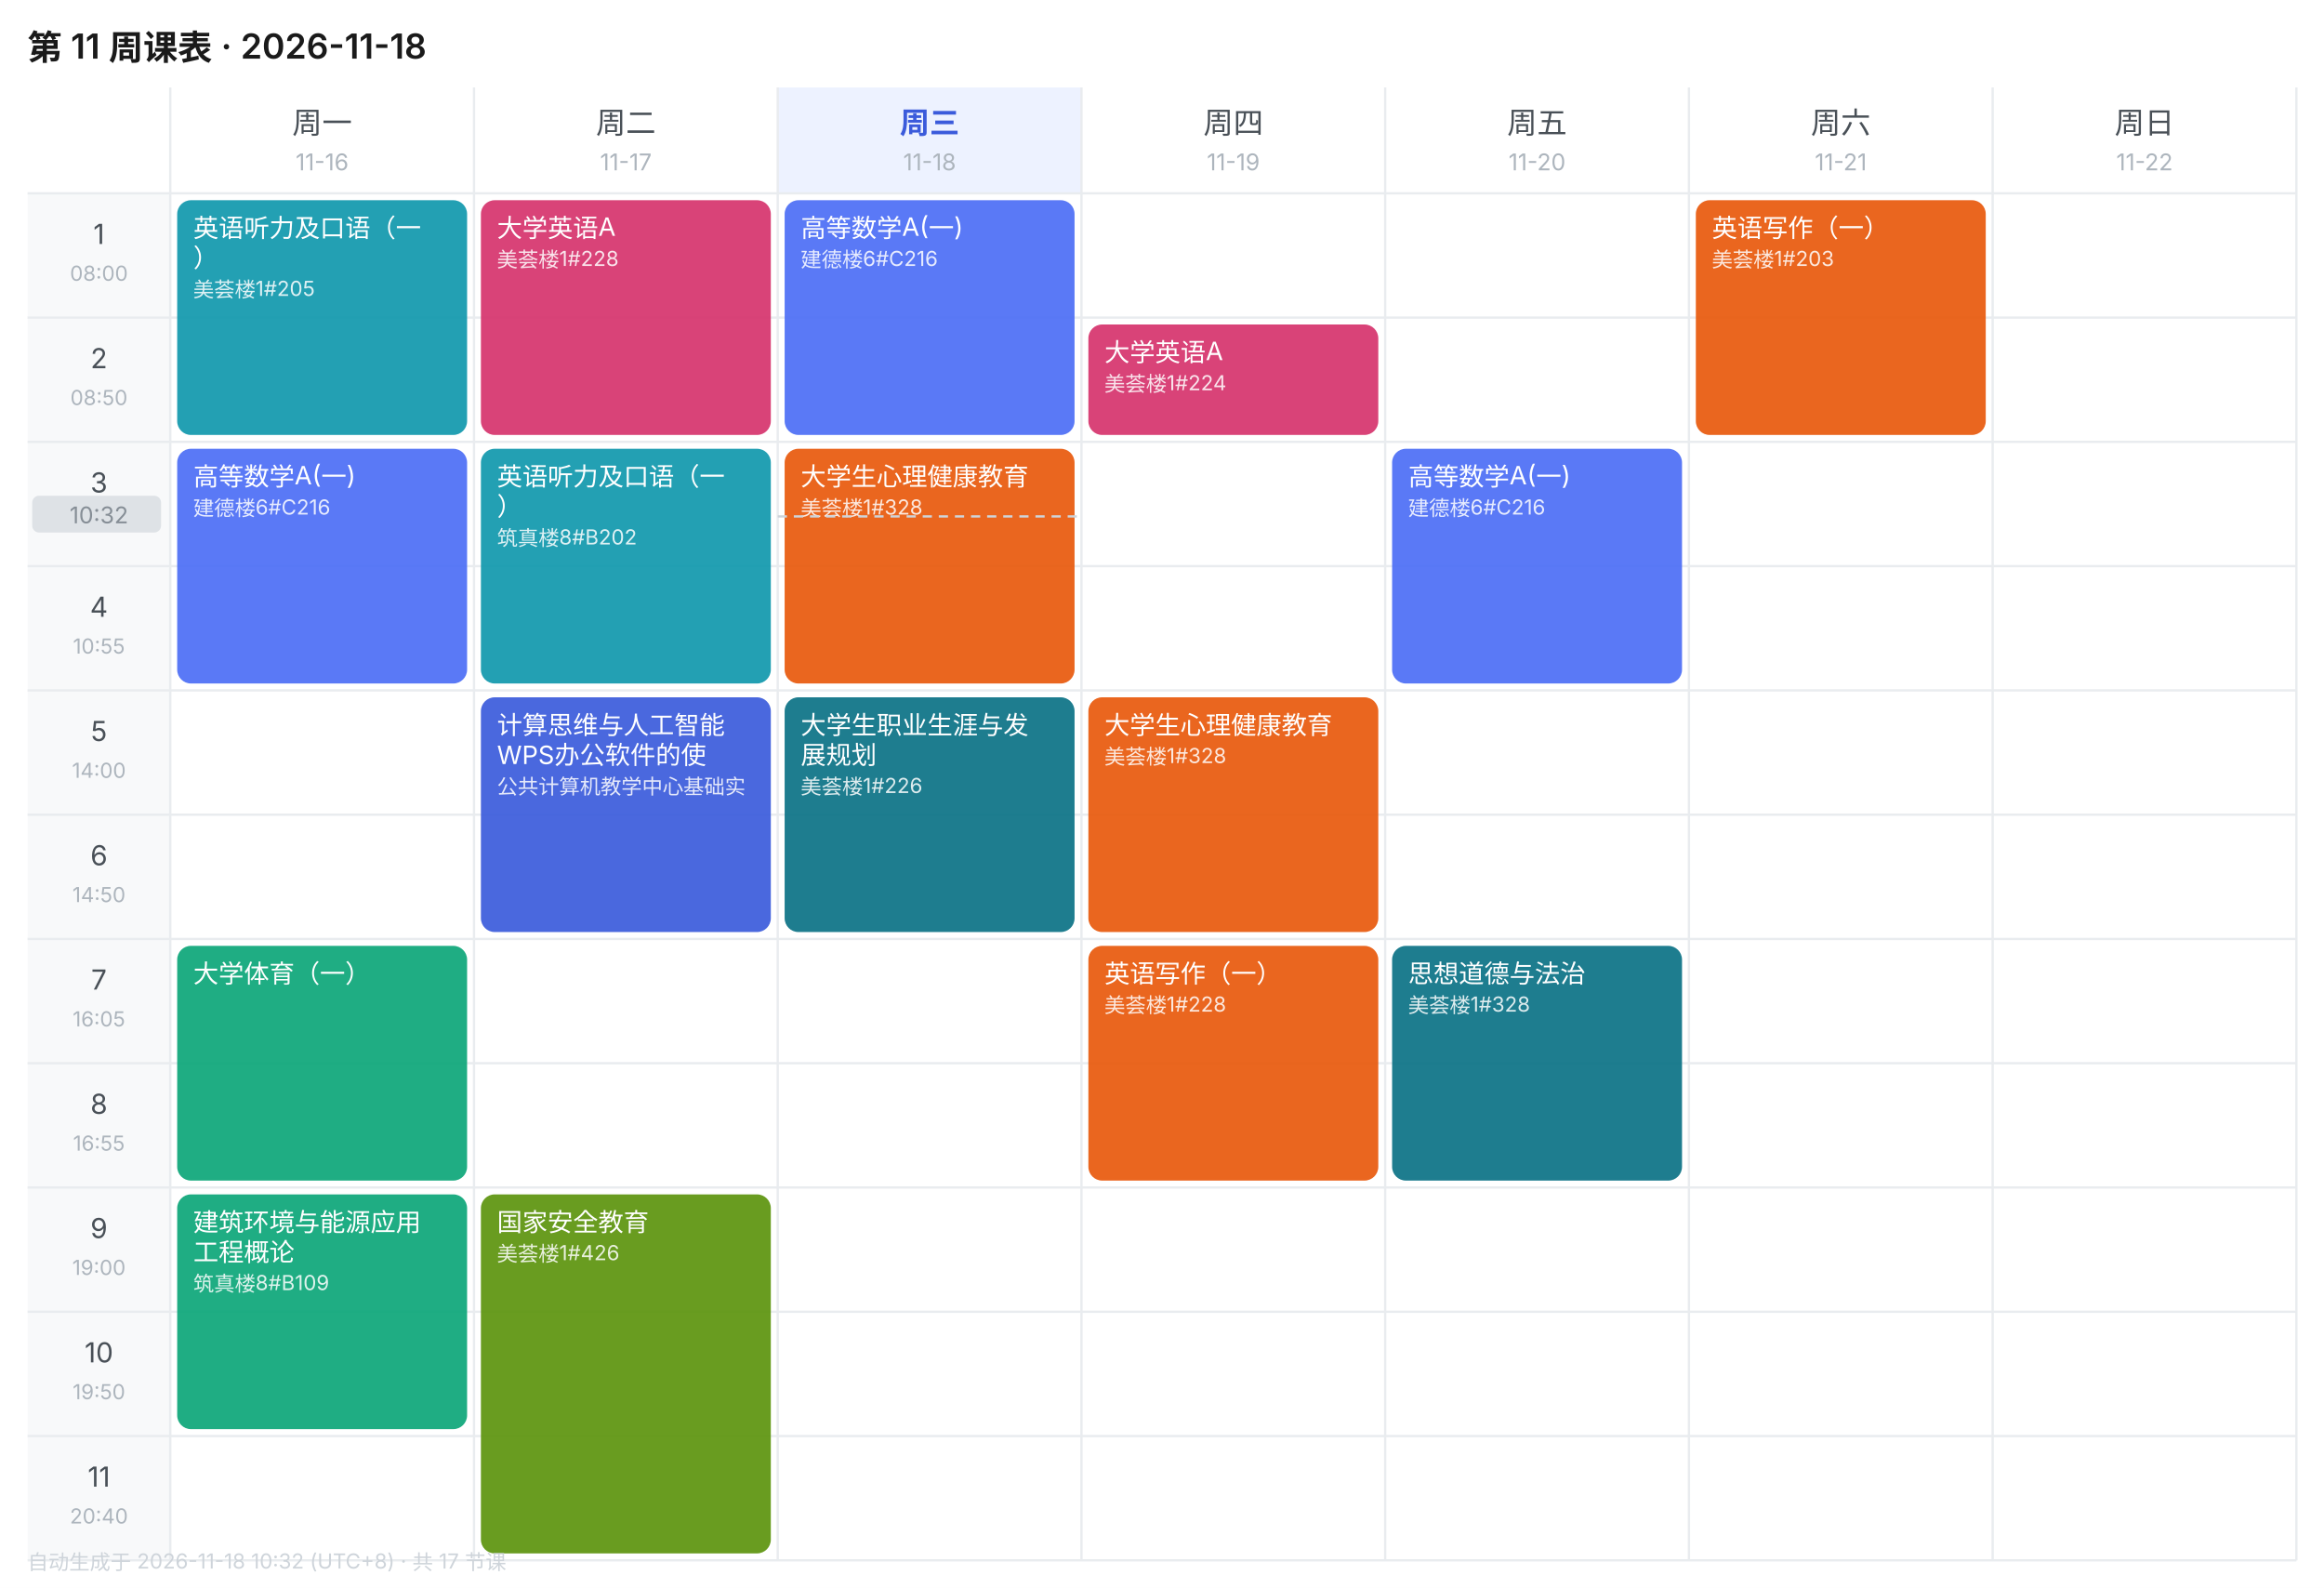
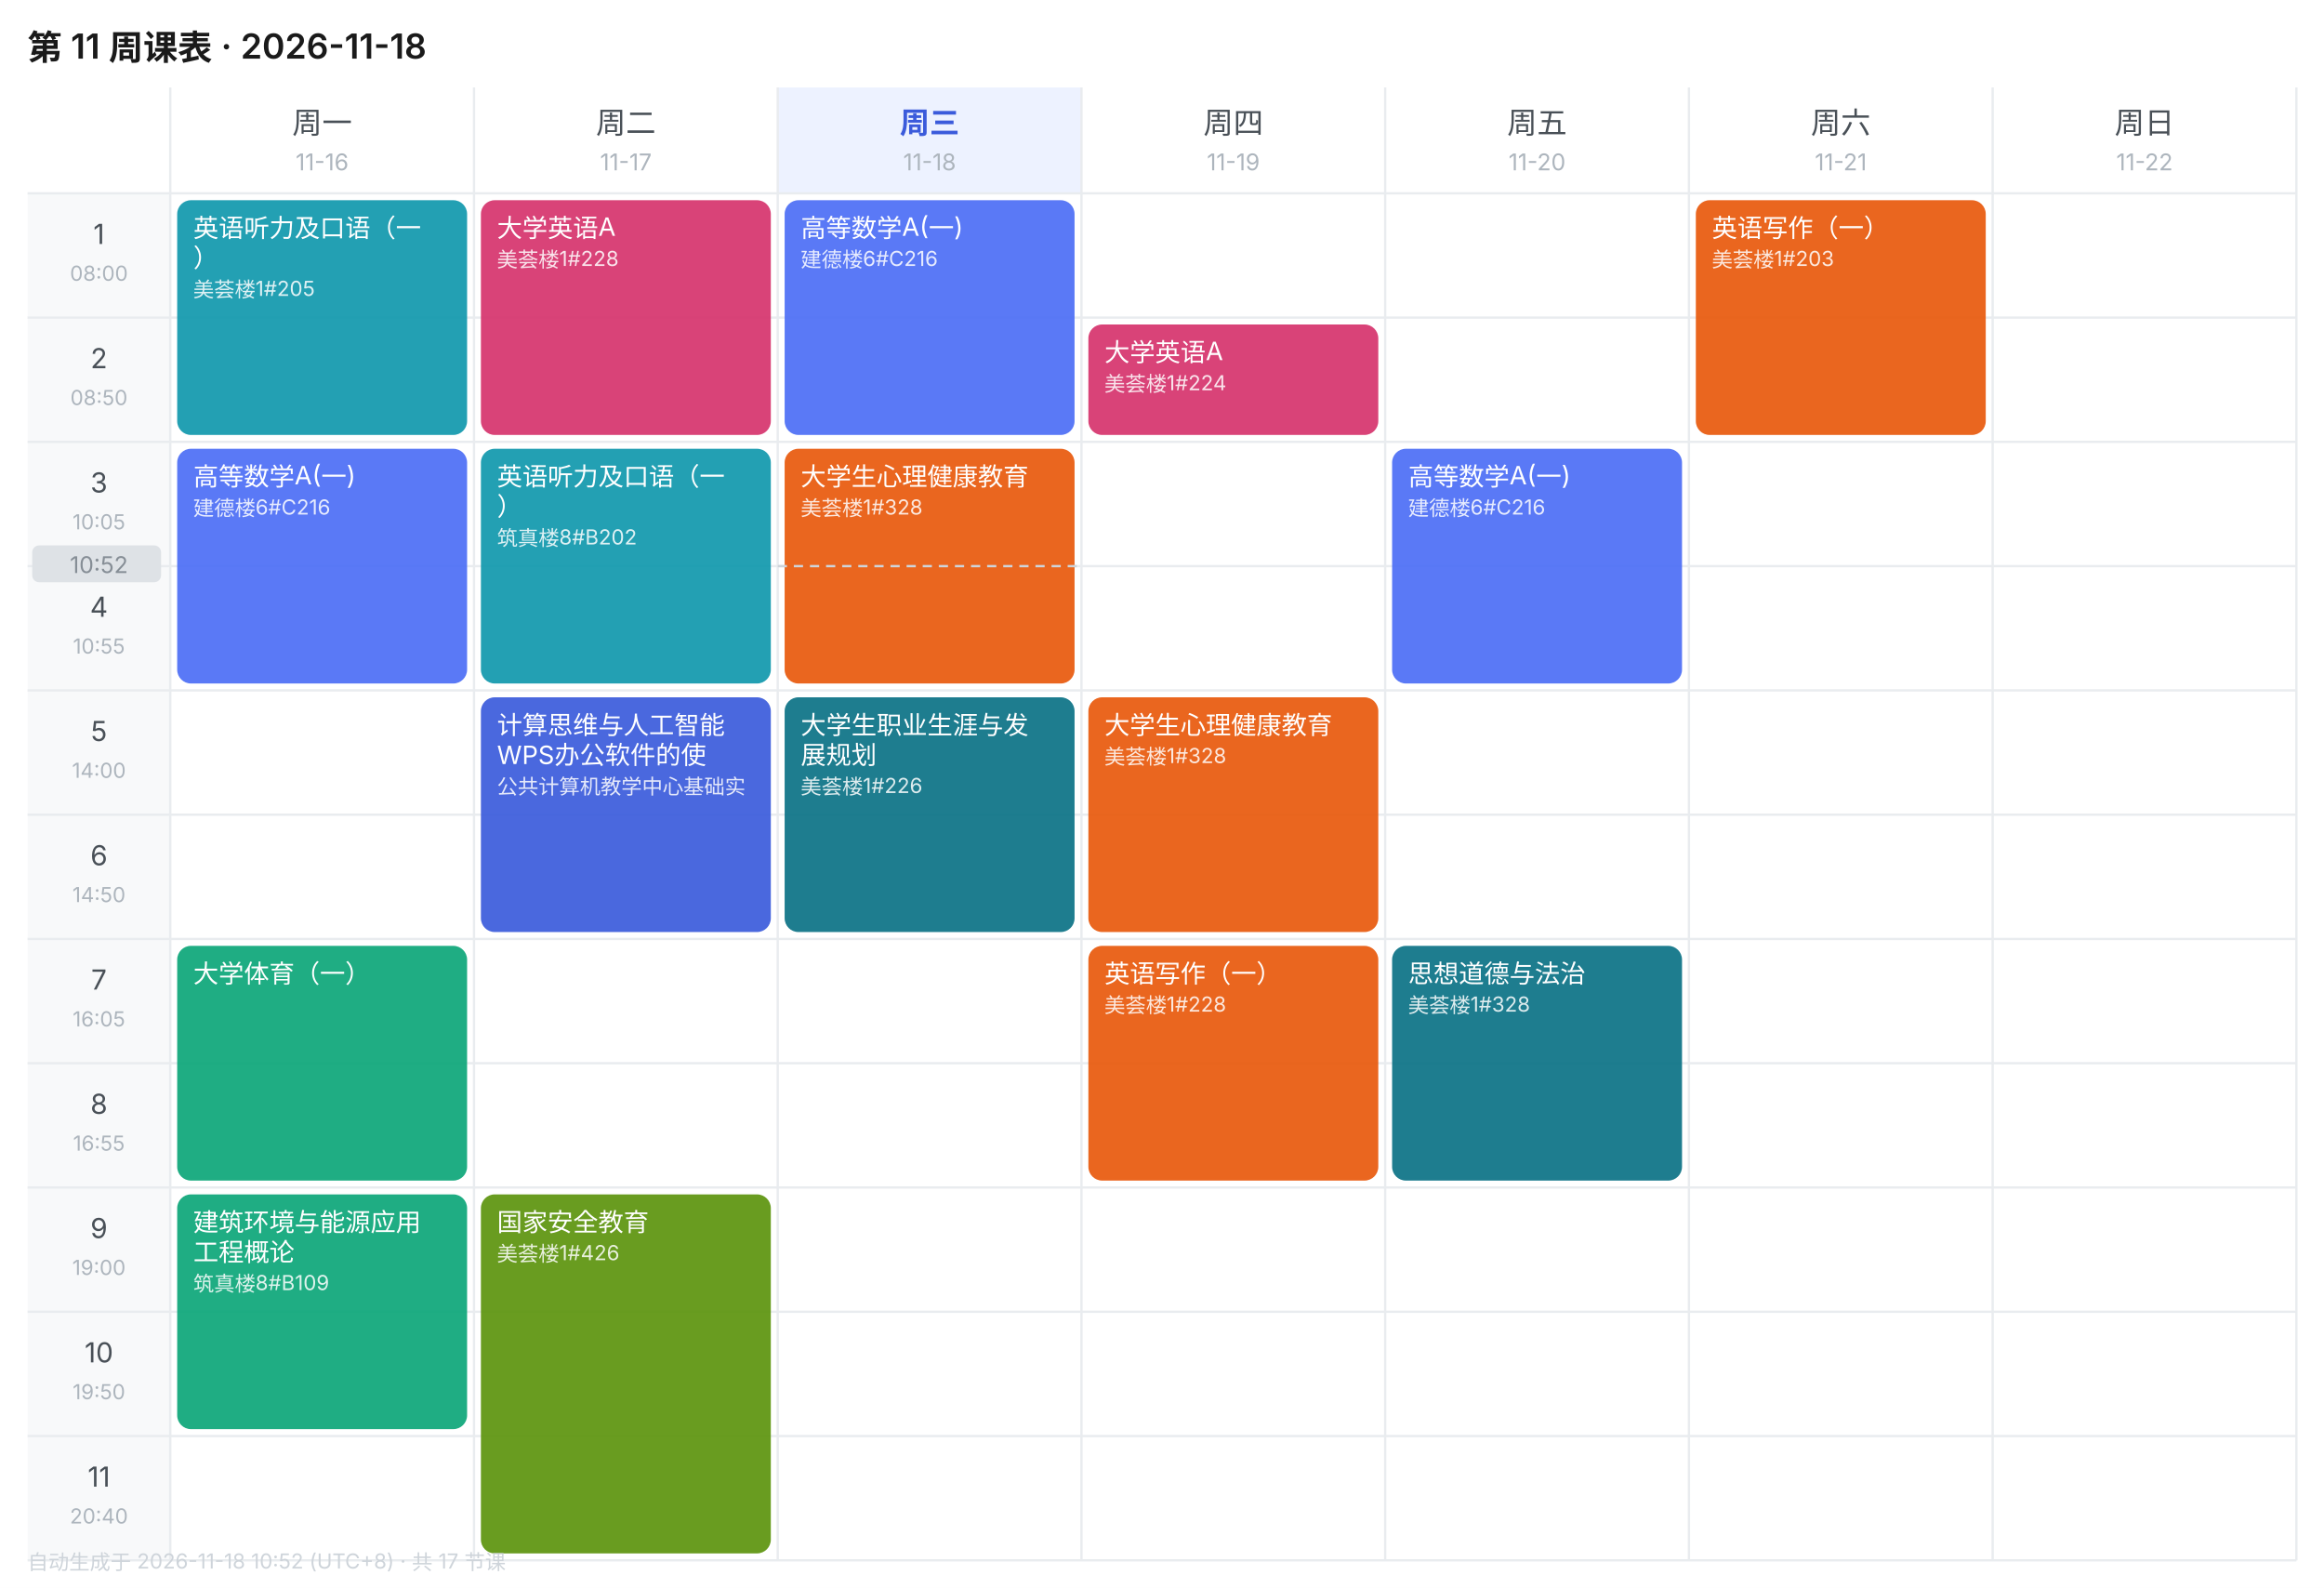
<svg xmlns="http://www.w3.org/2000/svg" width="1010" height="690" viewBox="0 0 1010 690" font-family="-apple-system,BlinkMacSystemFont,'Segoe UI','PingFang SC','Microsoft YaHei',sans-serif">
  <rect width="1010" height="690" fill="#FFFFFF" />
  <text x="12" y="26" font-size="15" font-weight="600" fill="#1A1A1A">第 11 周课表 · 2026-11-18</text>
  <text x="140.0" y="58" font-size="13" font-weight="400" text-anchor="middle" fill="#495057">周一</text>
  <text x="140.0" y="74" font-size="10" text-anchor="middle" fill="#ADB5BD">11-16</text>
  <text x="272.0" y="58" font-size="13" font-weight="400" text-anchor="middle" fill="#495057">周二</text>
  <text x="272.0" y="74" font-size="10" text-anchor="middle" fill="#ADB5BD">11-17</text>
  <rect x="338" y="38" width="132" height="46" fill="#EDF2FF" />
  <text x="404.0" y="58" font-size="13" font-weight="600" text-anchor="middle" fill="#3B5BDB">周三</text>
  <text x="404.0" y="74" font-size="10" text-anchor="middle" fill="#ADB5BD">11-18</text>
  <text x="536.0" y="58" font-size="13" font-weight="400" text-anchor="middle" fill="#495057">周四</text>
  <text x="536.0" y="74" font-size="10" text-anchor="middle" fill="#ADB5BD">11-19</text>
  <text x="668.0" y="58" font-size="13" font-weight="400" text-anchor="middle" fill="#495057">周五</text>
  <text x="668.0" y="74" font-size="10" text-anchor="middle" fill="#ADB5BD">11-20</text>
  <text x="800.0" y="58" font-size="13" font-weight="400" text-anchor="middle" fill="#495057">周六</text>
  <text x="800.0" y="74" font-size="10" text-anchor="middle" fill="#ADB5BD">11-21</text>
  <text x="932.0" y="58" font-size="13" font-weight="400" text-anchor="middle" fill="#495057">周日</text>
  <text x="932.0" y="74" font-size="10" text-anchor="middle" fill="#ADB5BD">11-22</text>
  <rect x="12" y="84" width="62" height="54" fill="#F8F9FA" />
  <text x="43.0" y="106" font-size="12" text-anchor="middle" fill="#495057">1</text>
  <text x="43.0" y="122" font-size="9" text-anchor="middle" fill="#ADB5BD">08:00</text>
  <line x1="12" y1="84" x2="998" y2="84" stroke="#E9ECEF" stroke-width="1" />
  <rect x="12" y="138" width="62" height="54" fill="#F8F9FA" />
  <text x="43.0" y="160" font-size="12" text-anchor="middle" fill="#495057">2</text>
  <text x="43.0" y="176" font-size="9" text-anchor="middle" fill="#ADB5BD">08:50</text>
  <line x1="12" y1="138" x2="998" y2="138" stroke="#E9ECEF" stroke-width="1" />
  <rect x="12" y="192" width="62" height="54" fill="#F8F9FA" />
  <text x="43.0" y="214" font-size="12" text-anchor="middle" fill="#495057">3</text>
  <text x="43.0" y="230" font-size="9" text-anchor="middle" fill="#ADB5BD">10:05</text>
  <line x1="12" y1="192" x2="998" y2="192" stroke="#E9ECEF" stroke-width="1" />
  <rect x="12" y="246" width="62" height="54" fill="#F8F9FA" />
  <text x="43.0" y="268" font-size="12" text-anchor="middle" fill="#495057">4</text>
  <text x="43.0" y="284" font-size="9" text-anchor="middle" fill="#ADB5BD">10:55</text>
  <line x1="12" y1="246" x2="998" y2="246" stroke="#E9ECEF" stroke-width="1" />
  <rect x="12" y="300" width="62" height="54" fill="#F8F9FA" />
  <text x="43.0" y="322" font-size="12" text-anchor="middle" fill="#495057">5</text>
  <text x="43.0" y="338" font-size="9" text-anchor="middle" fill="#ADB5BD">14:00</text>
  <line x1="12" y1="300" x2="998" y2="300" stroke="#E9ECEF" stroke-width="1" />
  <rect x="12" y="354" width="62" height="54" fill="#F8F9FA" />
  <text x="43.0" y="376" font-size="12" text-anchor="middle" fill="#495057">6</text>
  <text x="43.0" y="392" font-size="9" text-anchor="middle" fill="#ADB5BD">14:50</text>
  <line x1="12" y1="354" x2="998" y2="354" stroke="#E9ECEF" stroke-width="1" />
  <rect x="12" y="408" width="62" height="54" fill="#F8F9FA" />
  <text x="43.0" y="430" font-size="12" text-anchor="middle" fill="#495057">7</text>
  <text x="43.0" y="446" font-size="9" text-anchor="middle" fill="#ADB5BD">16:05</text>
  <line x1="12" y1="408" x2="998" y2="408" stroke="#E9ECEF" stroke-width="1" />
  <rect x="12" y="462" width="62" height="54" fill="#F8F9FA" />
  <text x="43.0" y="484" font-size="12" text-anchor="middle" fill="#495057">8</text>
  <text x="43.0" y="500" font-size="9" text-anchor="middle" fill="#ADB5BD">16:55</text>
  <line x1="12" y1="462" x2="998" y2="462" stroke="#E9ECEF" stroke-width="1" />
  <rect x="12" y="516" width="62" height="54" fill="#F8F9FA" />
  <text x="43.0" y="538" font-size="12" text-anchor="middle" fill="#495057">9</text>
  <text x="43.0" y="554" font-size="9" text-anchor="middle" fill="#ADB5BD">19:00</text>
  <line x1="12" y1="516" x2="998" y2="516" stroke="#E9ECEF" stroke-width="1" />
  <rect x="12" y="570" width="62" height="54" fill="#F8F9FA" />
  <text x="43.0" y="592" font-size="12" text-anchor="middle" fill="#495057">10</text>
  <text x="43.0" y="608" font-size="9" text-anchor="middle" fill="#ADB5BD">19:50</text>
  <line x1="12" y1="570" x2="998" y2="570" stroke="#E9ECEF" stroke-width="1" />
  <rect x="12" y="624" width="62" height="54" fill="#F8F9FA" />
  <text x="43.0" y="646" font-size="12" text-anchor="middle" fill="#495057">11</text>
  <text x="43.0" y="662" font-size="9" text-anchor="middle" fill="#ADB5BD">20:40</text>
  <line x1="12" y1="624" x2="998" y2="624" stroke="#E9ECEF" stroke-width="1" />
  <line x1="74" y1="38" x2="74" y2="678" stroke="#E9ECEF" stroke-width="1" />
  <line x1="206" y1="38" x2="206" y2="678" stroke="#E9ECEF" stroke-width="1" />
  <line x1="338" y1="38" x2="338" y2="678" stroke="#E9ECEF" stroke-width="1" />
  <line x1="470" y1="38" x2="470" y2="678" stroke="#E9ECEF" stroke-width="1" />
  <line x1="602" y1="38" x2="602" y2="678" stroke="#E9ECEF" stroke-width="1" />
  <line x1="734" y1="38" x2="734" y2="678" stroke="#E9ECEF" stroke-width="1" />
  <line x1="866" y1="38" x2="866" y2="678" stroke="#E9ECEF" stroke-width="1" />
  <line x1="998" y1="38" x2="998" y2="678" stroke="#E9ECEF" stroke-width="1" />
  <line x1="12" y1="678" x2="998" y2="678" stroke="#E9ECEF" stroke-width="1" />
  <rect x="77" y="87" width="126" height="102" rx="6" fill="#1098AD" opacity="0.92" />
  <text x="84" y="103" font-size="11" fill="#FFFFFF">英语听力及口语（一</text>
  <text x="84" y="116" font-size="11" fill="#FFFFFF">）</text>
  <text x="84" y="129" font-size="9" fill="#FFFFFF" opacity="0.85">美荟楼1#205</text>
  <rect x="77" y="195" width="126" height="102" rx="6" fill="#4C6EF5" opacity="0.92" />
  <text x="84" y="211" font-size="11" fill="#FFFFFF">高等数学A(一)</text>
  <text x="84" y="224" font-size="9" fill="#FFFFFF" opacity="0.85">建德楼6#C216</text>
  <rect x="77" y="411" width="126" height="102" rx="6" fill="#0CA678" opacity="0.92" />
  <text x="84" y="427" font-size="11" fill="#FFFFFF">大学体育（一）</text>
  <rect x="77" y="519" width="126" height="102" rx="6" fill="#0CA678" opacity="0.92" />
  <text x="84" y="535" font-size="11" fill="#FFFFFF">建筑环境与能源应用</text>
  <text x="84" y="548" font-size="11" fill="#FFFFFF">工程概论</text>
  <text x="84" y="561" font-size="9" fill="#FFFFFF" opacity="0.85">筑真楼8#B109</text>
  <rect x="209" y="87" width="126" height="102" rx="6" fill="#D6336C" opacity="0.92" />
  <text x="216" y="103" font-size="11" fill="#FFFFFF">大学英语A</text>
  <text x="216" y="116" font-size="9" fill="#FFFFFF" opacity="0.85">美荟楼1#228</text>
  <rect x="209" y="195" width="126" height="102" rx="6" fill="#1098AD" opacity="0.92" />
  <text x="216" y="211" font-size="11" fill="#FFFFFF">英语听力及口语（一</text>
  <text x="216" y="224" font-size="11" fill="#FFFFFF">）</text>
  <text x="216" y="237" font-size="9" fill="#FFFFFF" opacity="0.85">筑真楼8#B202</text>
  <rect x="209" y="303" width="126" height="102" rx="6" fill="#3B5BDB" opacity="0.92" />
  <text x="216" y="319" font-size="11" fill="#FFFFFF">计算思维与人工智能</text>
  <text x="216" y="332" font-size="11" fill="#FFFFFF">WPS办公软件的使</text>
  <text x="216" y="345" font-size="9" fill="#FFFFFF" opacity="0.85">公共计算机教学中心基础实</text>
  <rect x="209" y="519" width="126" height="156" rx="6" fill="#5C940D" opacity="0.92" />
  <text x="216" y="535" font-size="11" fill="#FFFFFF">国家安全教育</text>
  <text x="216" y="548" font-size="9" fill="#FFFFFF" opacity="0.85">美荟楼1#426</text>
  <rect x="341" y="87" width="126" height="102" rx="6" fill="#4C6EF5" opacity="0.92" />
  <text x="348" y="103" font-size="11" fill="#FFFFFF">高等数学A(一)</text>
  <text x="348" y="116" font-size="9" fill="#FFFFFF" opacity="0.85">建德楼6#C216</text>
  <rect x="341" y="195" width="126" height="102" rx="6" fill="#E8590C" opacity="0.92" />
  <text x="348" y="211" font-size="11" fill="#FFFFFF">大学生心理健康教育</text>
  <text x="348" y="224" font-size="9" fill="#FFFFFF" opacity="0.85">美荟楼1#328</text>
  <rect x="341" y="303" width="126" height="102" rx="6" fill="#0B7285" opacity="0.92" />
  <text x="348" y="319" font-size="11" fill="#FFFFFF">大学生职业生涯与发</text>
  <text x="348" y="332" font-size="11" fill="#FFFFFF">展规划</text>
  <text x="348" y="345" font-size="9" fill="#FFFFFF" opacity="0.85">美荟楼1#226</text>
  <rect x="473" y="141" width="126" height="48" rx="6" fill="#D6336C" opacity="0.92" />
  <text x="480" y="157" font-size="11" fill="#FFFFFF">大学英语A</text>
  <text x="480" y="170" font-size="9" fill="#FFFFFF" opacity="0.85">美荟楼1#224</text>
  <rect x="473" y="303" width="126" height="102" rx="6" fill="#E8590C" opacity="0.92" />
  <text x="480" y="319" font-size="11" fill="#FFFFFF">大学生心理健康教育</text>
  <text x="480" y="332" font-size="9" fill="#FFFFFF" opacity="0.85">美荟楼1#328</text>
  <rect x="473" y="411" width="126" height="102" rx="6" fill="#E8590C" opacity="0.92" />
  <text x="480" y="427" font-size="11" fill="#FFFFFF">英语写作（一）</text>
  <text x="480" y="440" font-size="9" fill="#FFFFFF" opacity="0.85">美荟楼1#228</text>
  <rect x="605" y="195" width="126" height="102" rx="6" fill="#4C6EF5" opacity="0.92" />
  <text x="612" y="211" font-size="11" fill="#FFFFFF">高等数学A(一)</text>
  <text x="612" y="224" font-size="9" fill="#FFFFFF" opacity="0.85">建德楼6#C216</text>
  <rect x="605" y="411" width="126" height="102" rx="6" fill="#0B7285" opacity="0.92" />
  <text x="612" y="427" font-size="11" fill="#FFFFFF">思想道德与法治</text>
  <text x="612" y="440" font-size="9" fill="#FFFFFF" opacity="0.85">美荟楼1#328</text>
  <rect x="737" y="87" width="126" height="102" rx="6" fill="#E8590C" opacity="0.92" />
  <text x="744" y="103" font-size="11" fill="#FFFFFF">英语写作（一）</text>
  <text x="744" y="116" font-size="9" fill="#FFFFFF" opacity="0.85">美荟楼1#203</text>
-   <line x1="338" y1="224.4" x2="470" y2="224.4" stroke="#CED4DA" stroke-width="1" stroke-dasharray="4 3" />
-   <rect x="14" y="215.4" width="56" height="16" rx="3" fill="#DEE2E6" />
-   <text x="43.0" y="227.4" font-size="10" text-anchor="middle" fill="#868E96">10:32</text>
-   <text x="12" y="682" font-size="9" fill="#CED4DA">自动生成于 2026-11-18 10:32 (UTC+8) · 共 17 节课</text>
+   <line x1="338" y1="246.0" x2="470" y2="246.0" stroke="#CED4DA" stroke-width="1" stroke-dasharray="4 3" />
+   <rect x="14" y="237.0" width="56" height="16" rx="3" fill="#DEE2E6" />
+   <text x="43.0" y="249.0" font-size="10" text-anchor="middle" fill="#868E96">10:52</text>
+   <text x="12" y="682" font-size="9" fill="#CED4DA">自动生成于 2026-11-18 10:52 (UTC+8) · 共 17 节课</text>
</svg>
